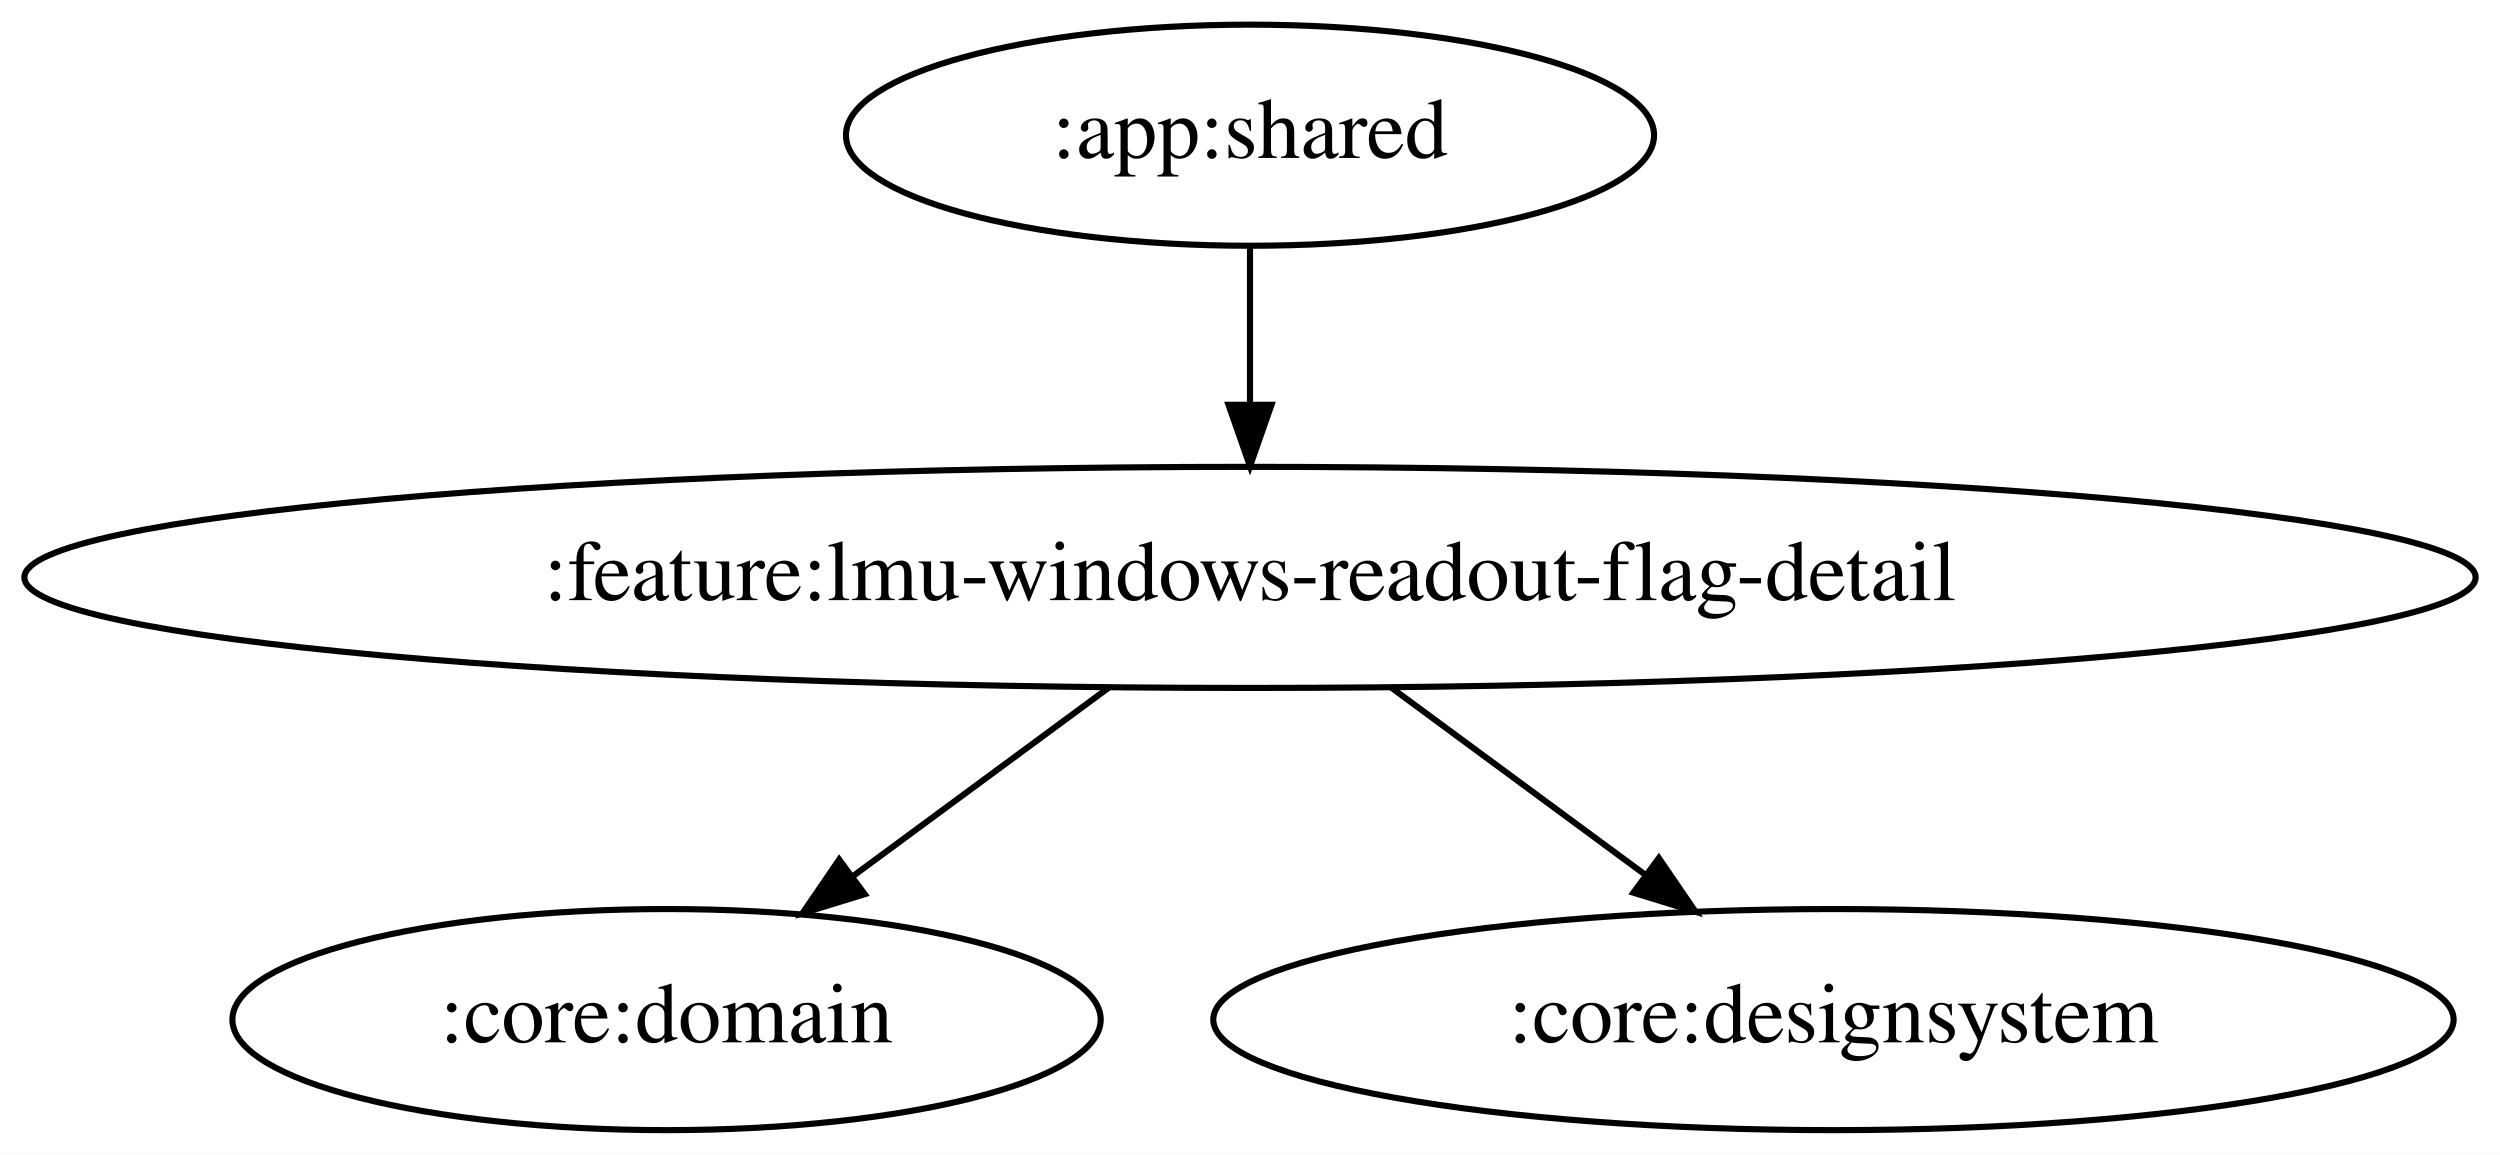
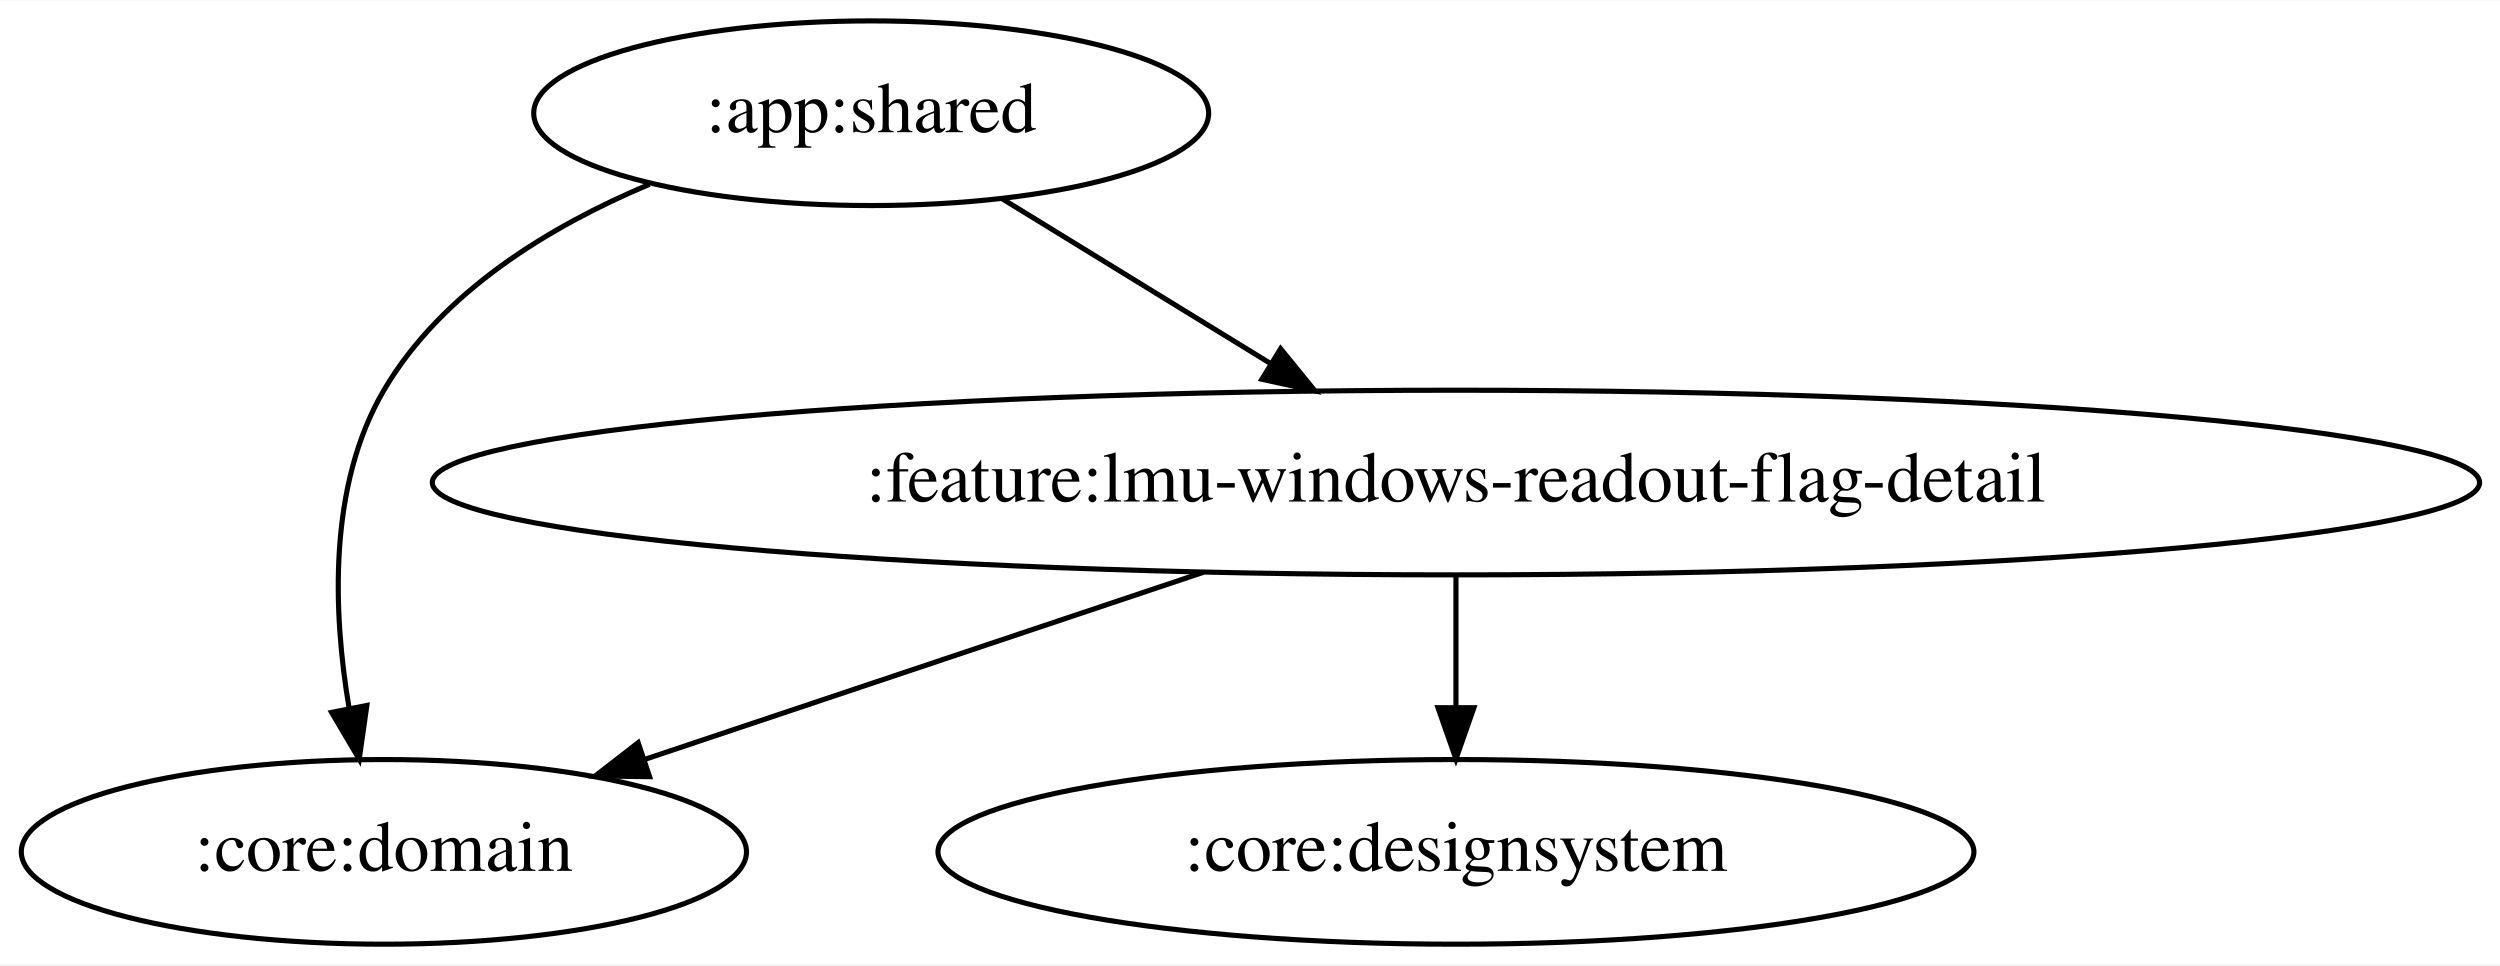
- <svg xmlns="http://www.w3.org/2000/svg" width="407pt" height="188pt" viewBox="0.00 0.00 407.06 188.00">
+ <svg xmlns="http://www.w3.org/2000/svg" width="487pt" height="188pt" viewBox="0.00 0.00 487.38 188.00">
  <g id="graph0" class="graph" transform="scale(1 1) rotate(0) translate(4 184)">
-     <polygon fill="white" stroke="transparent" points="-4,4 -4,-184 403.06,-184 403.06,4 -4,4" />
+     <polygon fill="white" stroke="transparent" points="-4,4 -4,-184 483.38,-184 483.38,4 -4,4" />
    <g id="node1" class="node">
-       <ellipse fill="none" stroke="black" cx="199.53" cy="-162" rx="65.79" ry="18" />
-       <text text-anchor="middle" x="199.53" y="-158.3" font-family="Times,serif" font-size="14.00">:app:shared</text>
+       <ellipse fill="none" stroke="black" cx="165.84" cy="-162" rx="65.79" ry="18" />
+       <text text-anchor="middle" x="165.84" y="-158.3" font-family="Times,serif" font-size="14.00">:app:shared</text>
    </g>
    <g id="node2" class="node">
-       <ellipse fill="none" stroke="black" cx="199.53" cy="-90" rx="199.56" ry="18" />
-       <text text-anchor="middle" x="199.53" y="-86.3" font-family="Times,serif" font-size="14.00">:feature:lmu-windows-readout-flag-detail</text>
+       <ellipse fill="none" stroke="black" cx="70.84" cy="-18" rx="70.69" ry="18" />
+       <text text-anchor="middle" x="70.84" y="-14.3" font-family="Times,serif" font-size="14.00">:core:domain</text>
    </g>
    <g id="edge1" class="edge">
-       <path fill="none" stroke="black" d="M199.53,-143.7C199.53,-135.98 199.53,-126.71 199.53,-118.11" />
-       <polygon fill="black" stroke="black" points="203.03,-118.1 199.53,-108.1 196.03,-118.1 203.03,-118.1" />
+       <path fill="none" stroke="black" d="M122.63,-148.15C103.19,-139.98 82.13,-127.22 70.84,-108 59.94,-89.42 60.91,-64.69 64.06,-46.01" />
+       <polygon fill="black" stroke="black" points="67.52,-46.55 66.03,-36.06 60.65,-45.19 67.52,-46.55" />
    </g>
    <g id="node3" class="node">
-       <ellipse fill="none" stroke="black" cx="104.53" cy="-18" rx="70.69" ry="18" />
-       <text text-anchor="middle" x="104.53" y="-14.3" font-family="Times,serif" font-size="14.00">:core:domain</text>
+       <ellipse fill="none" stroke="black" cx="279.84" cy="-90" rx="199.56" ry="18" />
+       <text text-anchor="middle" x="279.84" y="-86.3" font-family="Times,serif" font-size="14.00">:feature:lmu-windows-readout-flag-detail</text>
    </g>
    <g id="edge2" class="edge">
-       <path fill="none" stroke="black" d="M176.54,-72.05C163.98,-62.81 148.29,-51.24 134.76,-41.27" />
-       <polygon fill="black" stroke="black" points="136.79,-38.42 126.66,-35.31 132.64,-44.06 136.79,-38.42" />
+       <path fill="none" stroke="black" d="M191.43,-145.29C206.86,-135.82 226.75,-123.6 243.76,-113.16" />
+       <polygon fill="black" stroke="black" points="245.66,-116.09 252.35,-107.88 242,-110.13 245.66,-116.09" />
+     </g>
+     <g id="edge3" class="edge">
+       <path fill="none" stroke="black" d="M230.58,-72.5C197.74,-61.5 154.68,-47.08 121.55,-35.98" />
+       <polygon fill="black" stroke="black" points="122.64,-32.66 112.04,-32.8 120.41,-39.29 122.64,-32.66" />
    </g>
    <g id="node4" class="node">
-       <ellipse fill="none" stroke="black" cx="294.53" cy="-18" rx="100.98" ry="18" />
-       <text text-anchor="middle" x="294.53" y="-14.3" font-family="Times,serif" font-size="14.00">:core:designsystem</text>
+       <ellipse fill="none" stroke="black" cx="279.84" cy="-18" rx="100.98" ry="18" />
+       <text text-anchor="middle" x="279.84" y="-14.3" font-family="Times,serif" font-size="14.00">:core:designsystem</text>
    </g>
-     <g id="edge3" class="edge">
-       <path fill="none" stroke="black" d="M222.53,-72.05C234.99,-62.87 250.55,-51.41 264.01,-41.49" />
-       <polygon fill="black" stroke="black" points="266.1,-44.3 272.08,-35.55 261.95,-38.66 266.1,-44.3" />
+     <g id="edge4" class="edge">
+       <path fill="none" stroke="black" d="M279.84,-71.7C279.84,-63.98 279.84,-54.71 279.84,-46.11" />
+       <polygon fill="black" stroke="black" points="283.34,-46.1 279.84,-36.1 276.34,-46.1 283.34,-46.1" />
    </g>
  </g>
</svg>
